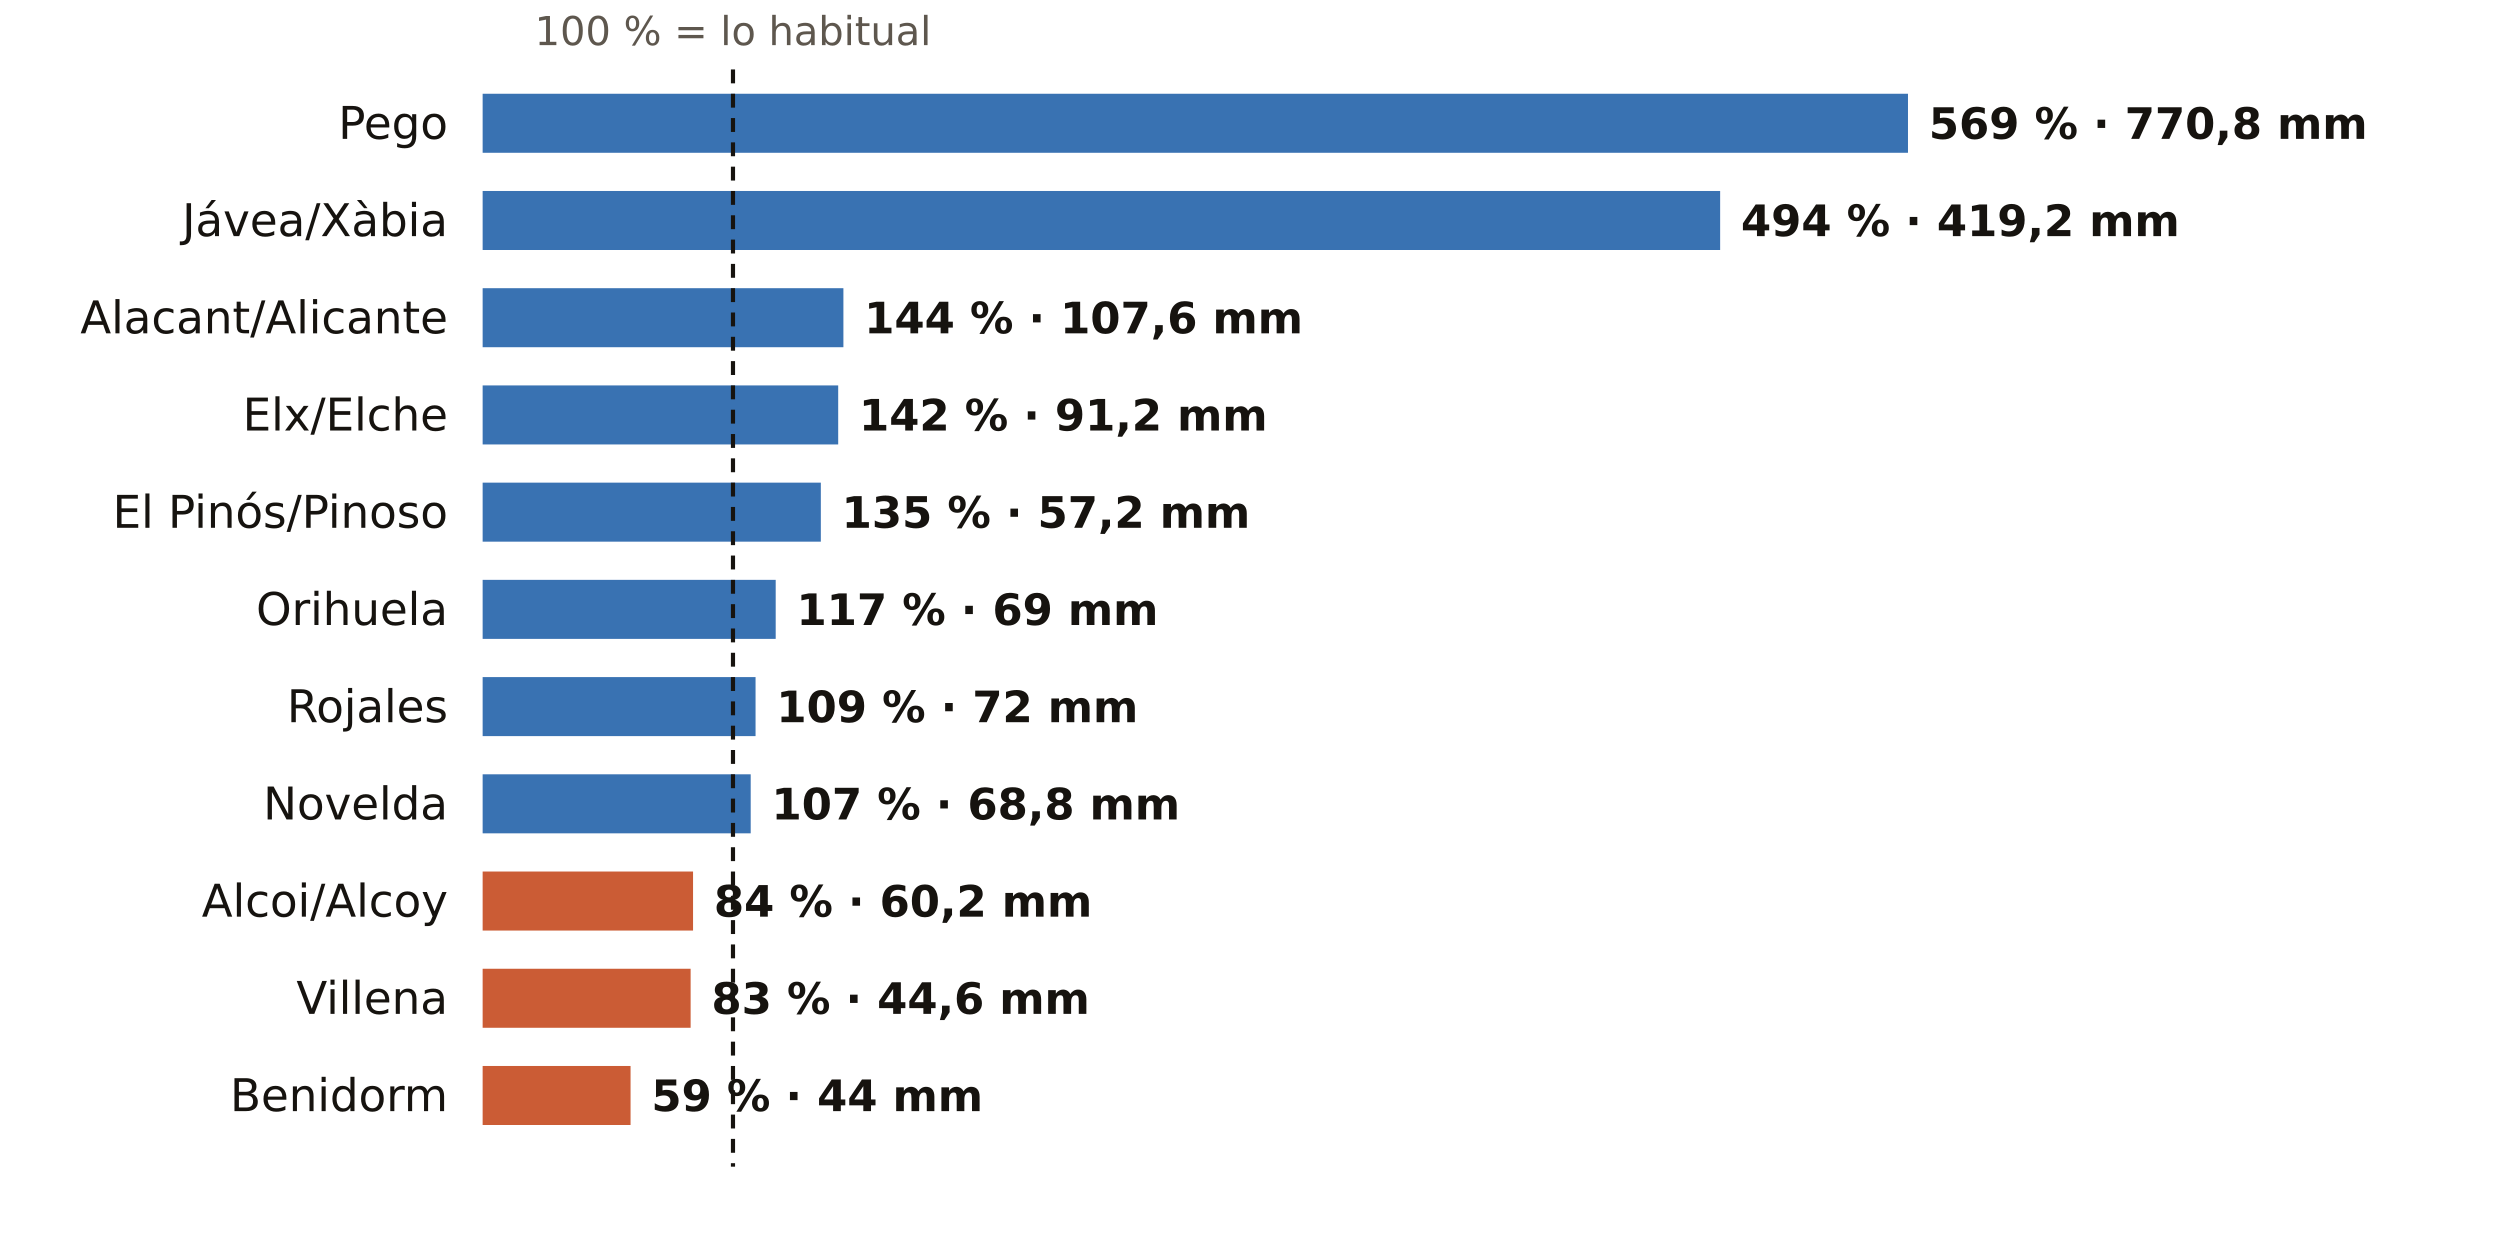
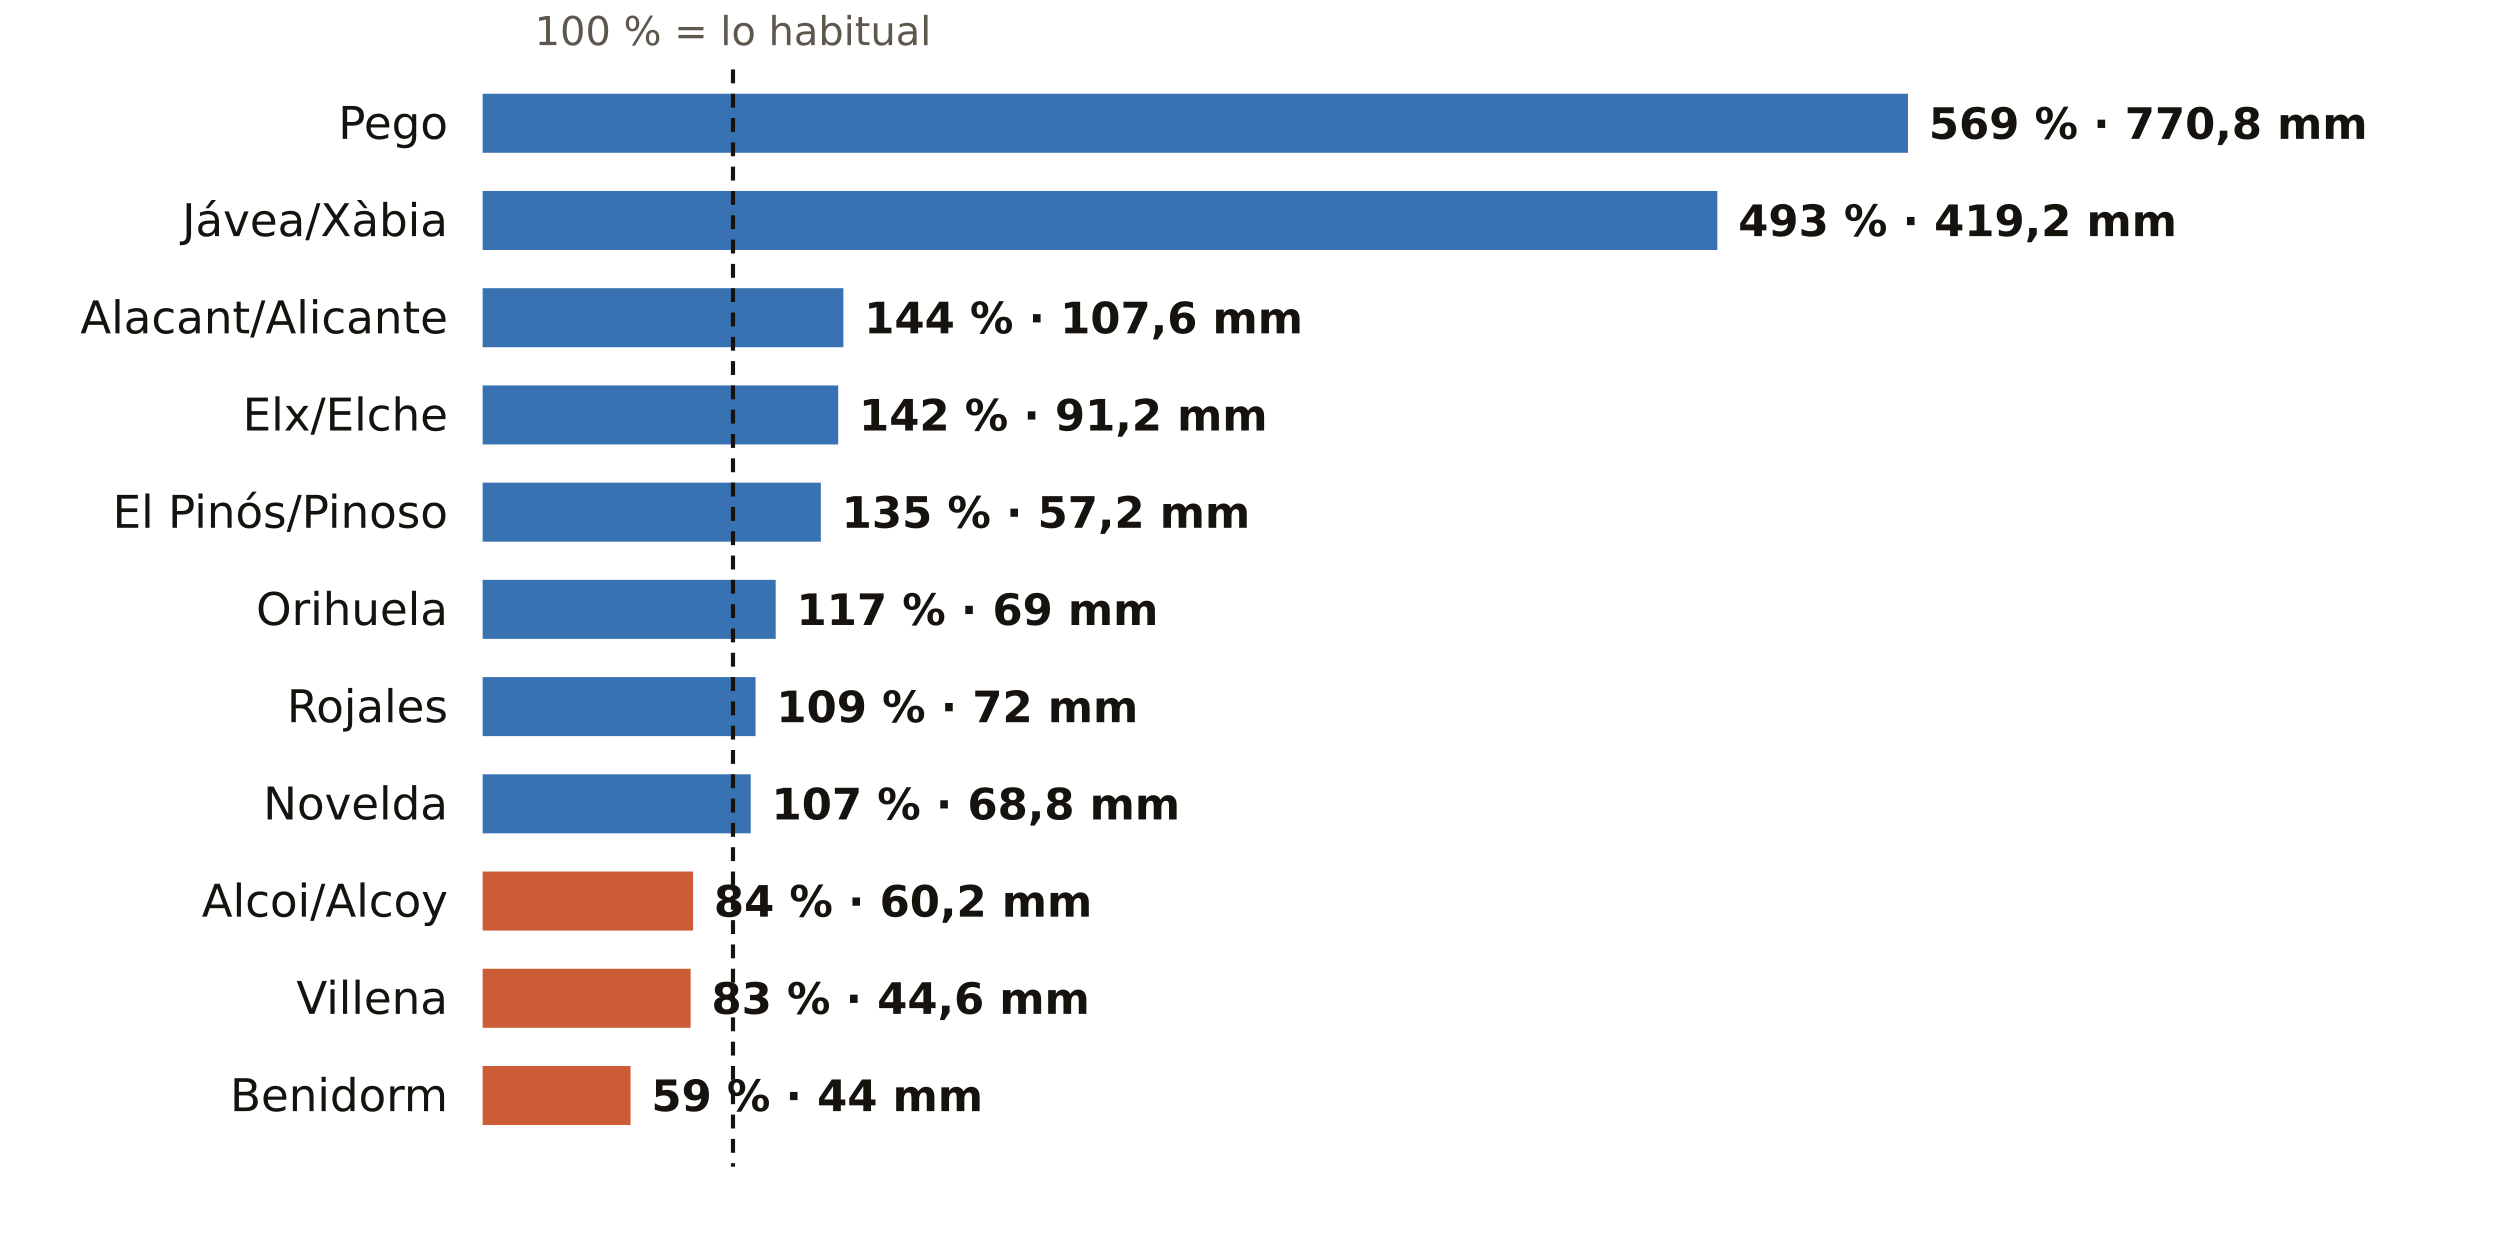
<svg xmlns="http://www.w3.org/2000/svg" viewBox="0 0 720 360" width="720" height="360" role="img" aria-label="El otoño en los pluviómetros de AEMET de Alicante: % de lo habitual">
  <rect width="720" height="360" fill="#FFFFFF" />
  <text x="211.1" y="13.0" font-size="11.5" fill="#5E574E" text-anchor="middle" font-weight="400" font-family="Public Sans, DejaVu Sans, Arial, sans-serif">100 % = lo habitual</text>
  <text x="129.0" y="40.0" font-size="13" fill="#16130F" text-anchor="end" font-weight="500" font-family="Public Sans, DejaVu Sans, Arial, sans-serif">Pego</text>
  <rect x="139" y="27" width="410.5" height="17" fill="#1F5FA8" opacity="0.88" />
  <text x="555.5" y="40.0" font-size="12.5" fill="#16130F" text-anchor="start" font-weight="600" font-family="Public Sans, DejaVu Sans, Arial, sans-serif">569 % · 770,8 mm</text>
  <text x="129.0" y="68.0" font-size="13" fill="#16130F" text-anchor="end" font-weight="500" font-family="Public Sans, DejaVu Sans, Arial, sans-serif">Jávea/Xàbia</text>
-   <rect x="139" y="55" width="356.4" height="17" fill="#1F5FA8" opacity="0.88" />
-   <text x="501.4" y="68.0" font-size="12.5" fill="#16130F" text-anchor="start" font-weight="600" font-family="Public Sans, DejaVu Sans, Arial, sans-serif">494 % · 419,2 mm</text>
+   <rect x="139" y="55" width="355.6" height="17" fill="#1F5FA8" opacity="0.88" />
+   <text x="500.6" y="68.0" font-size="12.5" fill="#16130F" text-anchor="start" font-weight="600" font-family="Public Sans, DejaVu Sans, Arial, sans-serif">493 % · 419,2 mm</text>
  <text x="129.0" y="96.0" font-size="13" fill="#16130F" text-anchor="end" font-weight="500" font-family="Public Sans, DejaVu Sans, Arial, sans-serif">Alacant/Alicante</text>
  <rect x="139" y="83" width="103.9" height="17" fill="#1F5FA8" opacity="0.88" />
  <text x="248.9" y="96.0" font-size="12.5" fill="#16130F" text-anchor="start" font-weight="600" font-family="Public Sans, DejaVu Sans, Arial, sans-serif">144 % · 107,6 mm</text>
  <text x="129.0" y="124.0" font-size="13" fill="#16130F" text-anchor="end" font-weight="500" font-family="Public Sans, DejaVu Sans, Arial, sans-serif">Elx/Elche</text>
  <rect x="139" y="111" width="102.4" height="17" fill="#1F5FA8" opacity="0.88" />
  <text x="247.4" y="124.0" font-size="12.5" fill="#16130F" text-anchor="start" font-weight="600" font-family="Public Sans, DejaVu Sans, Arial, sans-serif">142 % · 91,2 mm</text>
  <text x="129.0" y="152.0" font-size="13" fill="#16130F" text-anchor="end" font-weight="500" font-family="Public Sans, DejaVu Sans, Arial, sans-serif">El Pinós/Pinoso</text>
  <rect x="139" y="139" width="97.4" height="17" fill="#1F5FA8" opacity="0.88" />
  <text x="242.4" y="152.0" font-size="12.5" fill="#16130F" text-anchor="start" font-weight="600" font-family="Public Sans, DejaVu Sans, Arial, sans-serif">135 % · 57,2 mm</text>
  <text x="129.0" y="180.0" font-size="13" fill="#16130F" text-anchor="end" font-weight="500" font-family="Public Sans, DejaVu Sans, Arial, sans-serif">Orihuela</text>
  <rect x="139" y="167" width="84.4" height="17" fill="#1F5FA8" opacity="0.88" />
  <text x="229.4" y="180.0" font-size="12.5" fill="#16130F" text-anchor="start" font-weight="600" font-family="Public Sans, DejaVu Sans, Arial, sans-serif">117 % · 69 mm</text>
  <text x="129.0" y="208.0" font-size="13" fill="#16130F" text-anchor="end" font-weight="500" font-family="Public Sans, DejaVu Sans, Arial, sans-serif">Rojales</text>
  <rect x="139" y="195" width="78.6" height="17" fill="#1F5FA8" opacity="0.88" />
  <text x="223.6" y="208.0" font-size="12.5" fill="#16130F" text-anchor="start" font-weight="600" font-family="Public Sans, DejaVu Sans, Arial, sans-serif">109 % · 72 mm</text>
  <text x="129.0" y="236.0" font-size="13" fill="#16130F" text-anchor="end" font-weight="500" font-family="Public Sans, DejaVu Sans, Arial, sans-serif">Novelda</text>
  <rect x="139" y="223" width="77.2" height="17" fill="#1F5FA8" opacity="0.88" />
  <text x="222.2" y="236.0" font-size="12.5" fill="#16130F" text-anchor="start" font-weight="600" font-family="Public Sans, DejaVu Sans, Arial, sans-serif">107 % · 68,8 mm</text>
  <text x="129.0" y="264.0" font-size="13" fill="#16130F" text-anchor="end" font-weight="500" font-family="Public Sans, DejaVu Sans, Arial, sans-serif">Alcoi/Alcoy</text>
  <rect x="139" y="251" width="60.6" height="17" fill="#C4461A" opacity="0.88" />
  <text x="205.6" y="264.0" font-size="12.5" fill="#16130F" text-anchor="start" font-weight="600" font-family="Public Sans, DejaVu Sans, Arial, sans-serif">84 % · 60,2 mm</text>
  <text x="129.0" y="292.0" font-size="13" fill="#16130F" text-anchor="end" font-weight="500" font-family="Public Sans, DejaVu Sans, Arial, sans-serif">Villena</text>
  <rect x="139" y="279" width="59.9" height="17" fill="#C4461A" opacity="0.88" />
  <text x="204.9" y="292.0" font-size="12.5" fill="#16130F" text-anchor="start" font-weight="600" font-family="Public Sans, DejaVu Sans, Arial, sans-serif">83 % · 44,6 mm</text>
  <text x="129.0" y="320.0" font-size="13" fill="#16130F" text-anchor="end" font-weight="500" font-family="Public Sans, DejaVu Sans, Arial, sans-serif">Benidorm</text>
  <rect x="139" y="307" width="42.6" height="17" fill="#C4461A" opacity="0.88" />
  <text x="187.6" y="320.0" font-size="12.5" fill="#16130F" text-anchor="start" font-weight="600" font-family="Public Sans, DejaVu Sans, Arial, sans-serif">59 % · 44 mm</text>
  <line x1="211.1" x2="211.1" y1="20" y2="336" stroke="#16130F" stroke-width="1.2" stroke-dasharray="4 3" />
</svg>
